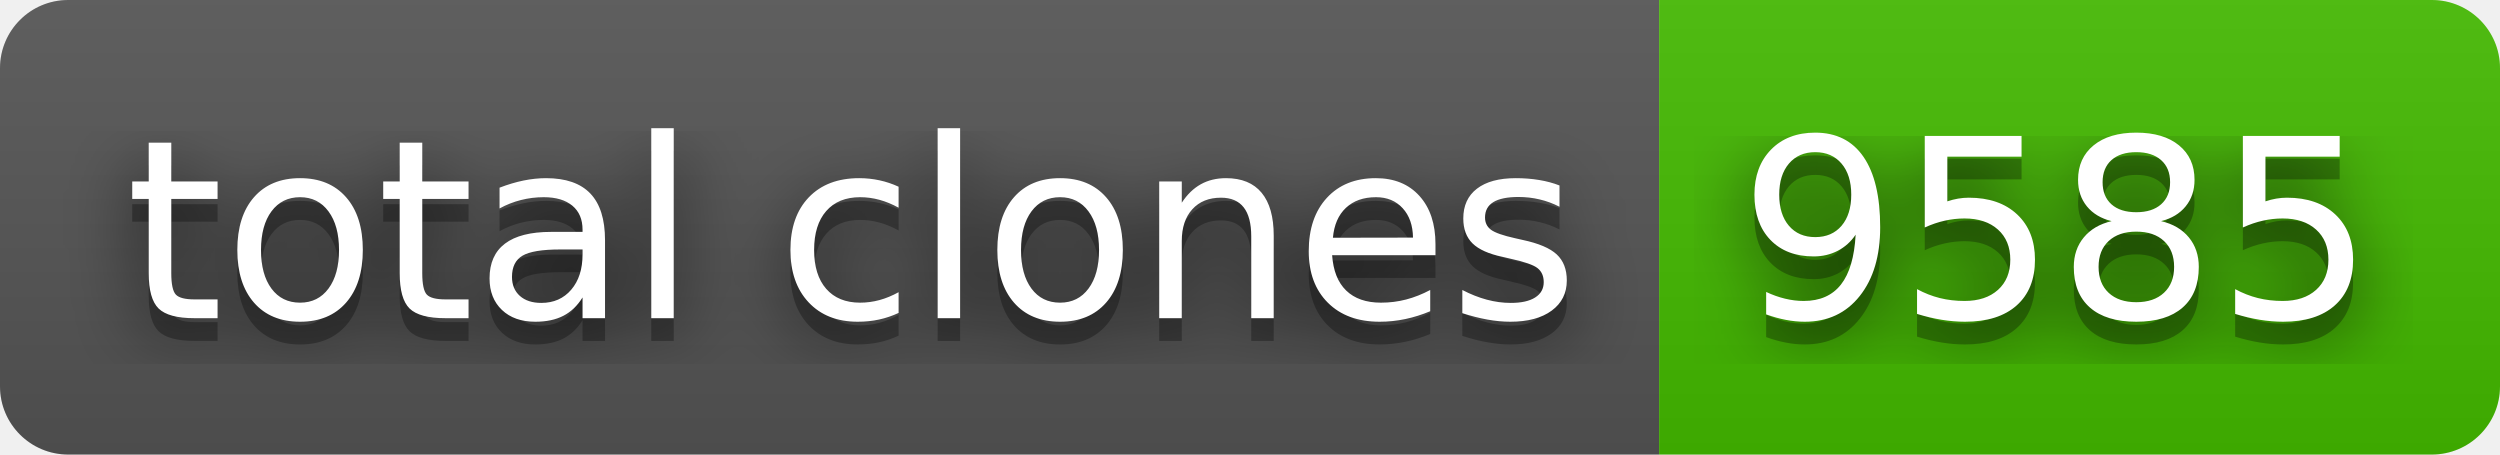
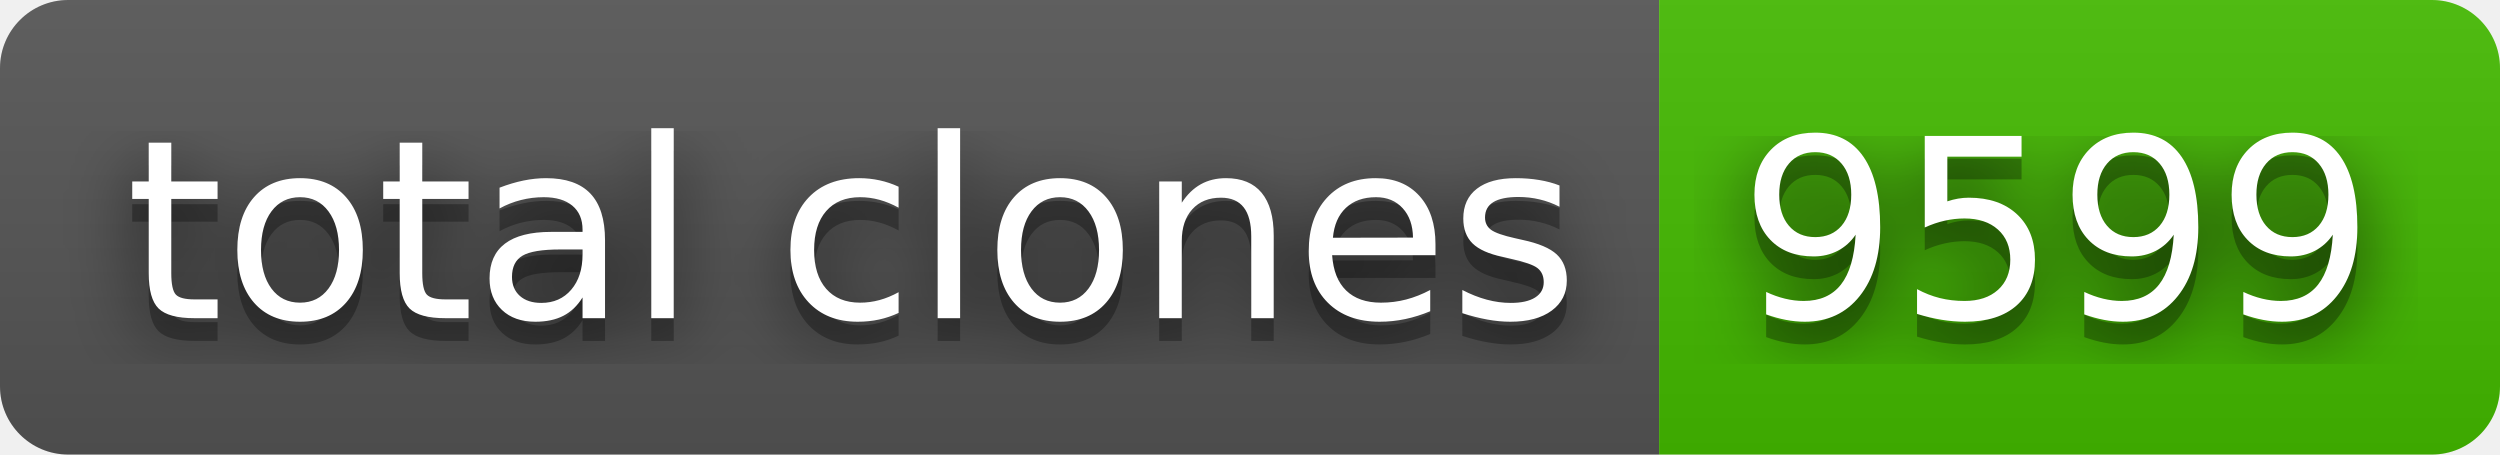
- <svg xmlns="http://www.w3.org/2000/svg" width="110" height="20" role="img" aria-label="total clones: 9585">
+ <svg xmlns="http://www.w3.org/2000/svg" width="110" height="20" role="img" aria-label="total clones: 9599">
  <filter id="blur">
    <feGaussianBlur stdDeviation="16" />
  </filter>
  <linearGradient id="s" x2="0" y2="100%">
    <stop offset="0" stop-color="#bbb" stop-opacity=".1" />
    <stop offset="1" stop-opacity=".1" />
  </linearGradient>
  <clipPath id="r">
    <rect width="110" height="20" rx="3" />
  </clipPath>
  <g clip-path="url(#r)">
    <rect width="73" height="20" fill="#555" />
    <rect x="73" width="37" height="20" fill="#4b0" />
    <rect width="110" height="20" fill="url(#s)" />
  </g>
  <g fill="#fff" text-anchor="middle" font-family="Verdana,Geneva,DejaVu Sans,sans-serif" text-rendering="geometricPrecision" font-size="110">
    <g transform="scale(.1)">
      <g aria-hidden="true" fill="#010101">
        <text x="375" y="150" fill-opacity=".8" filter="url(#blur)" textLength="630">total clones</text>
        <text x="375" y="150" fill-opacity=".3" textLength="630">total clones</text>
      </g>
      <text x="375" y="140" textLength="630">total clones</text>
    </g>
    <g transform="scale(.1)">
      <g aria-hidden="true" fill="#010101">
-         <text x="905" y="150" fill-opacity=".8" filter="url(#blur)" textLength="270">9585</text>
-         <text x="905" y="150" fill-opacity=".3" textLength="270">9585</text>
+         <text x="905" y="150" fill-opacity=".8" filter="url(#blur)" textLength="270">9599</text>
+         <text x="905" y="150" fill-opacity=".3" textLength="270">9599</text>
      </g>
-       <text x="905" y="140" textLength="270">9585</text>
+       <text x="905" y="140" textLength="270">9599</text>
    </g>
  </g>
</svg>
